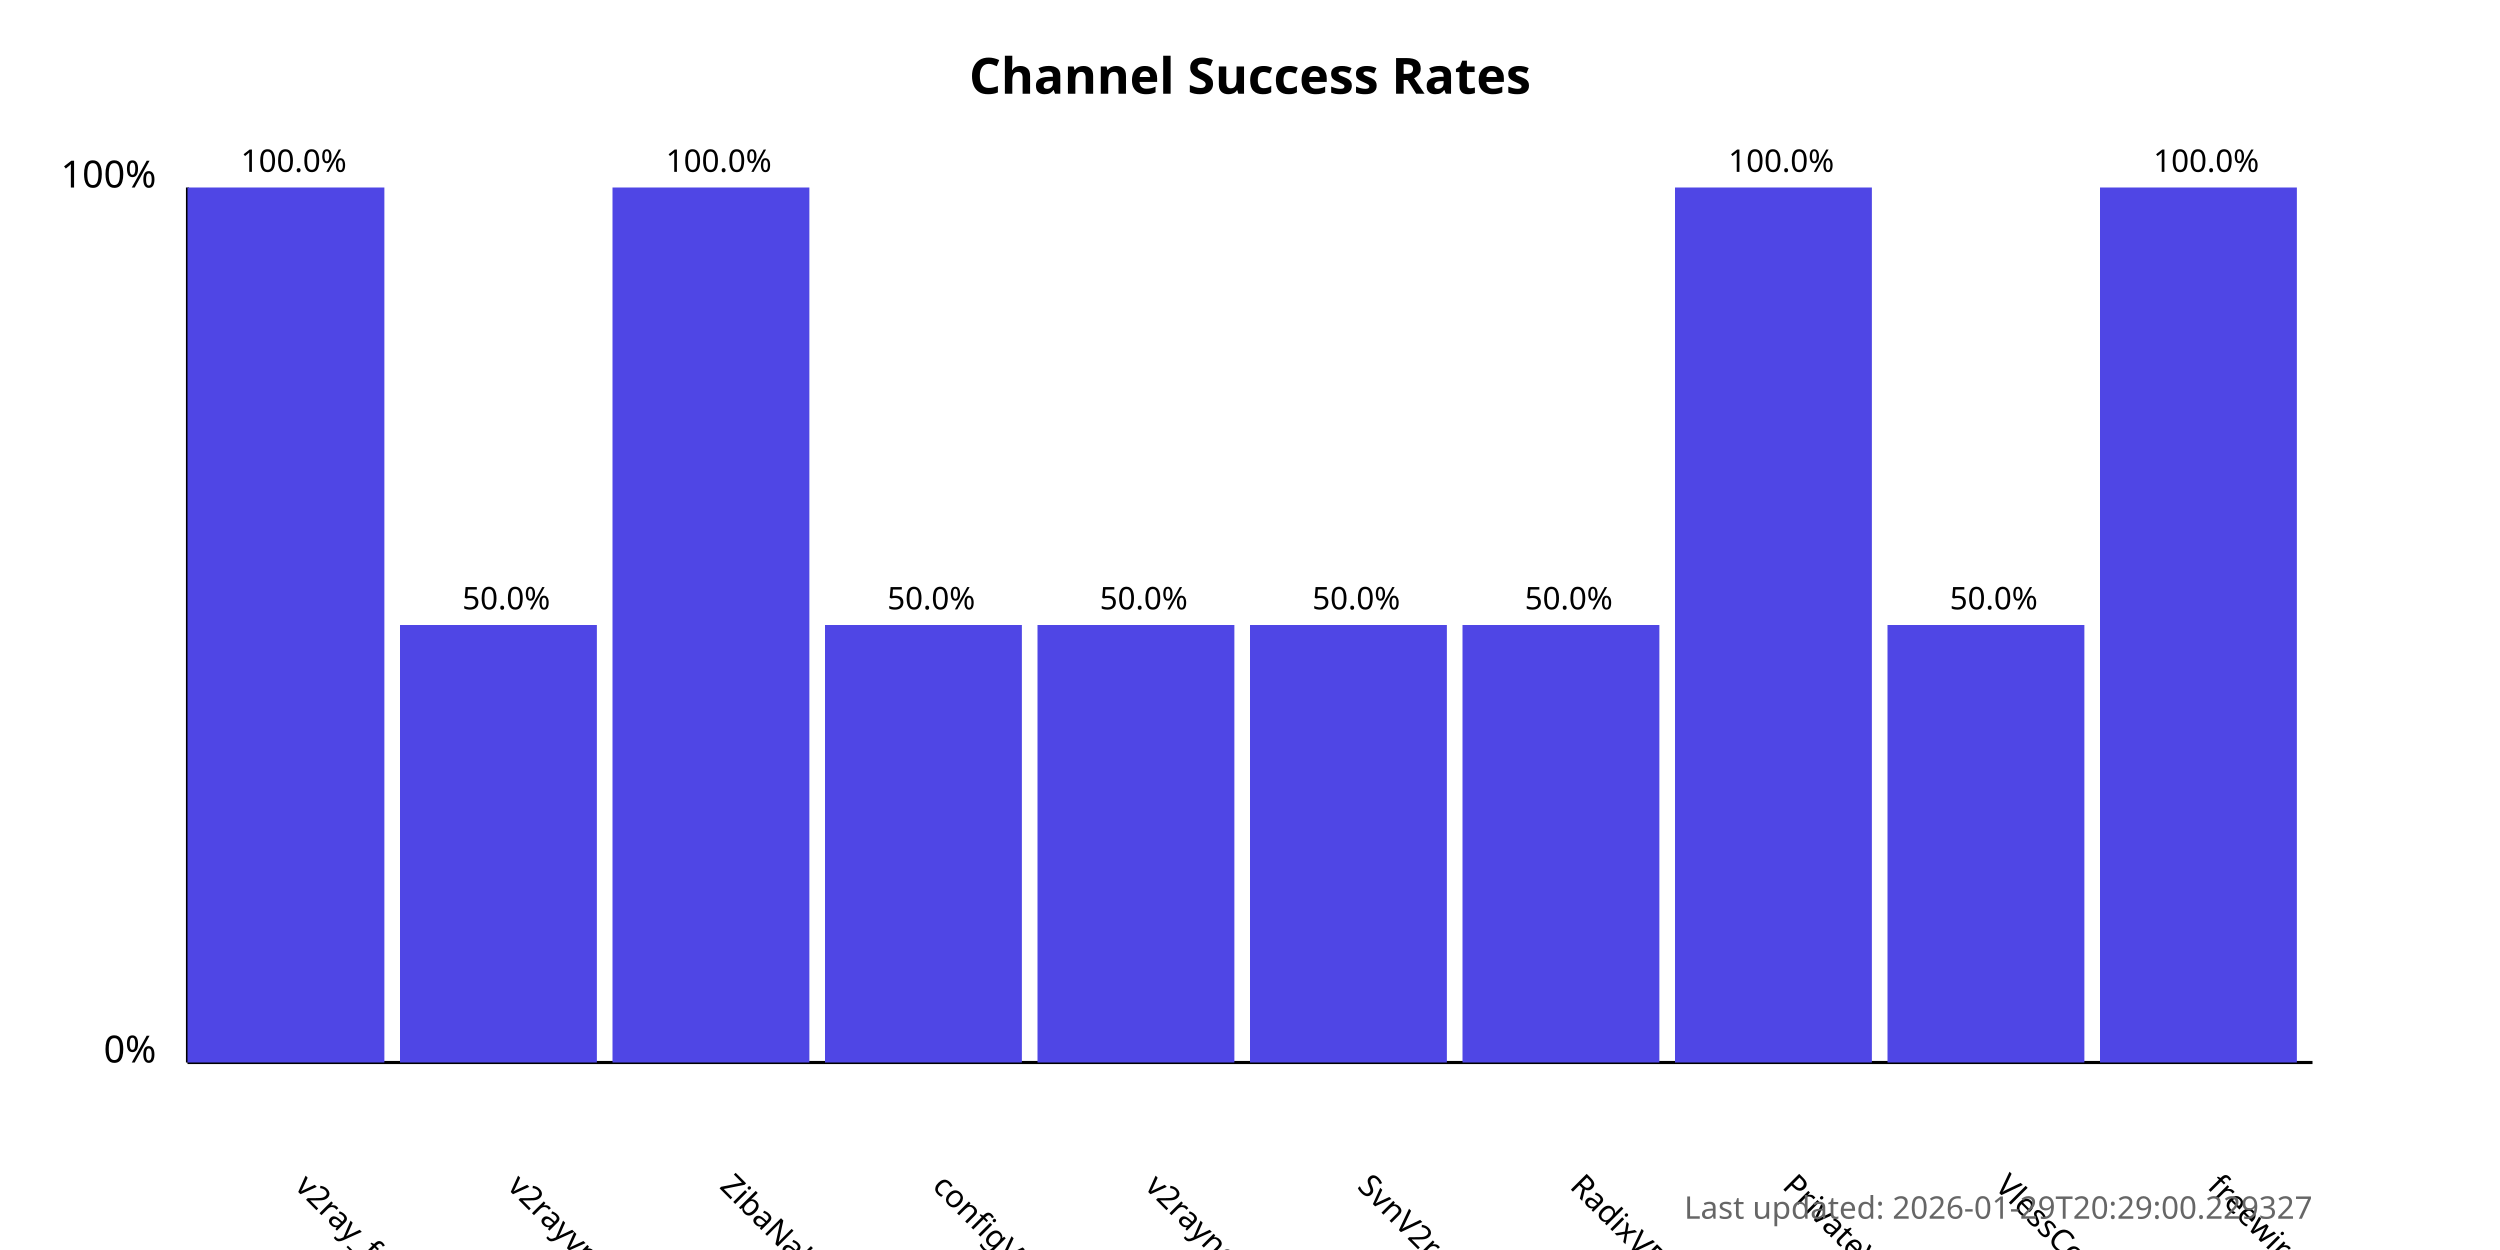
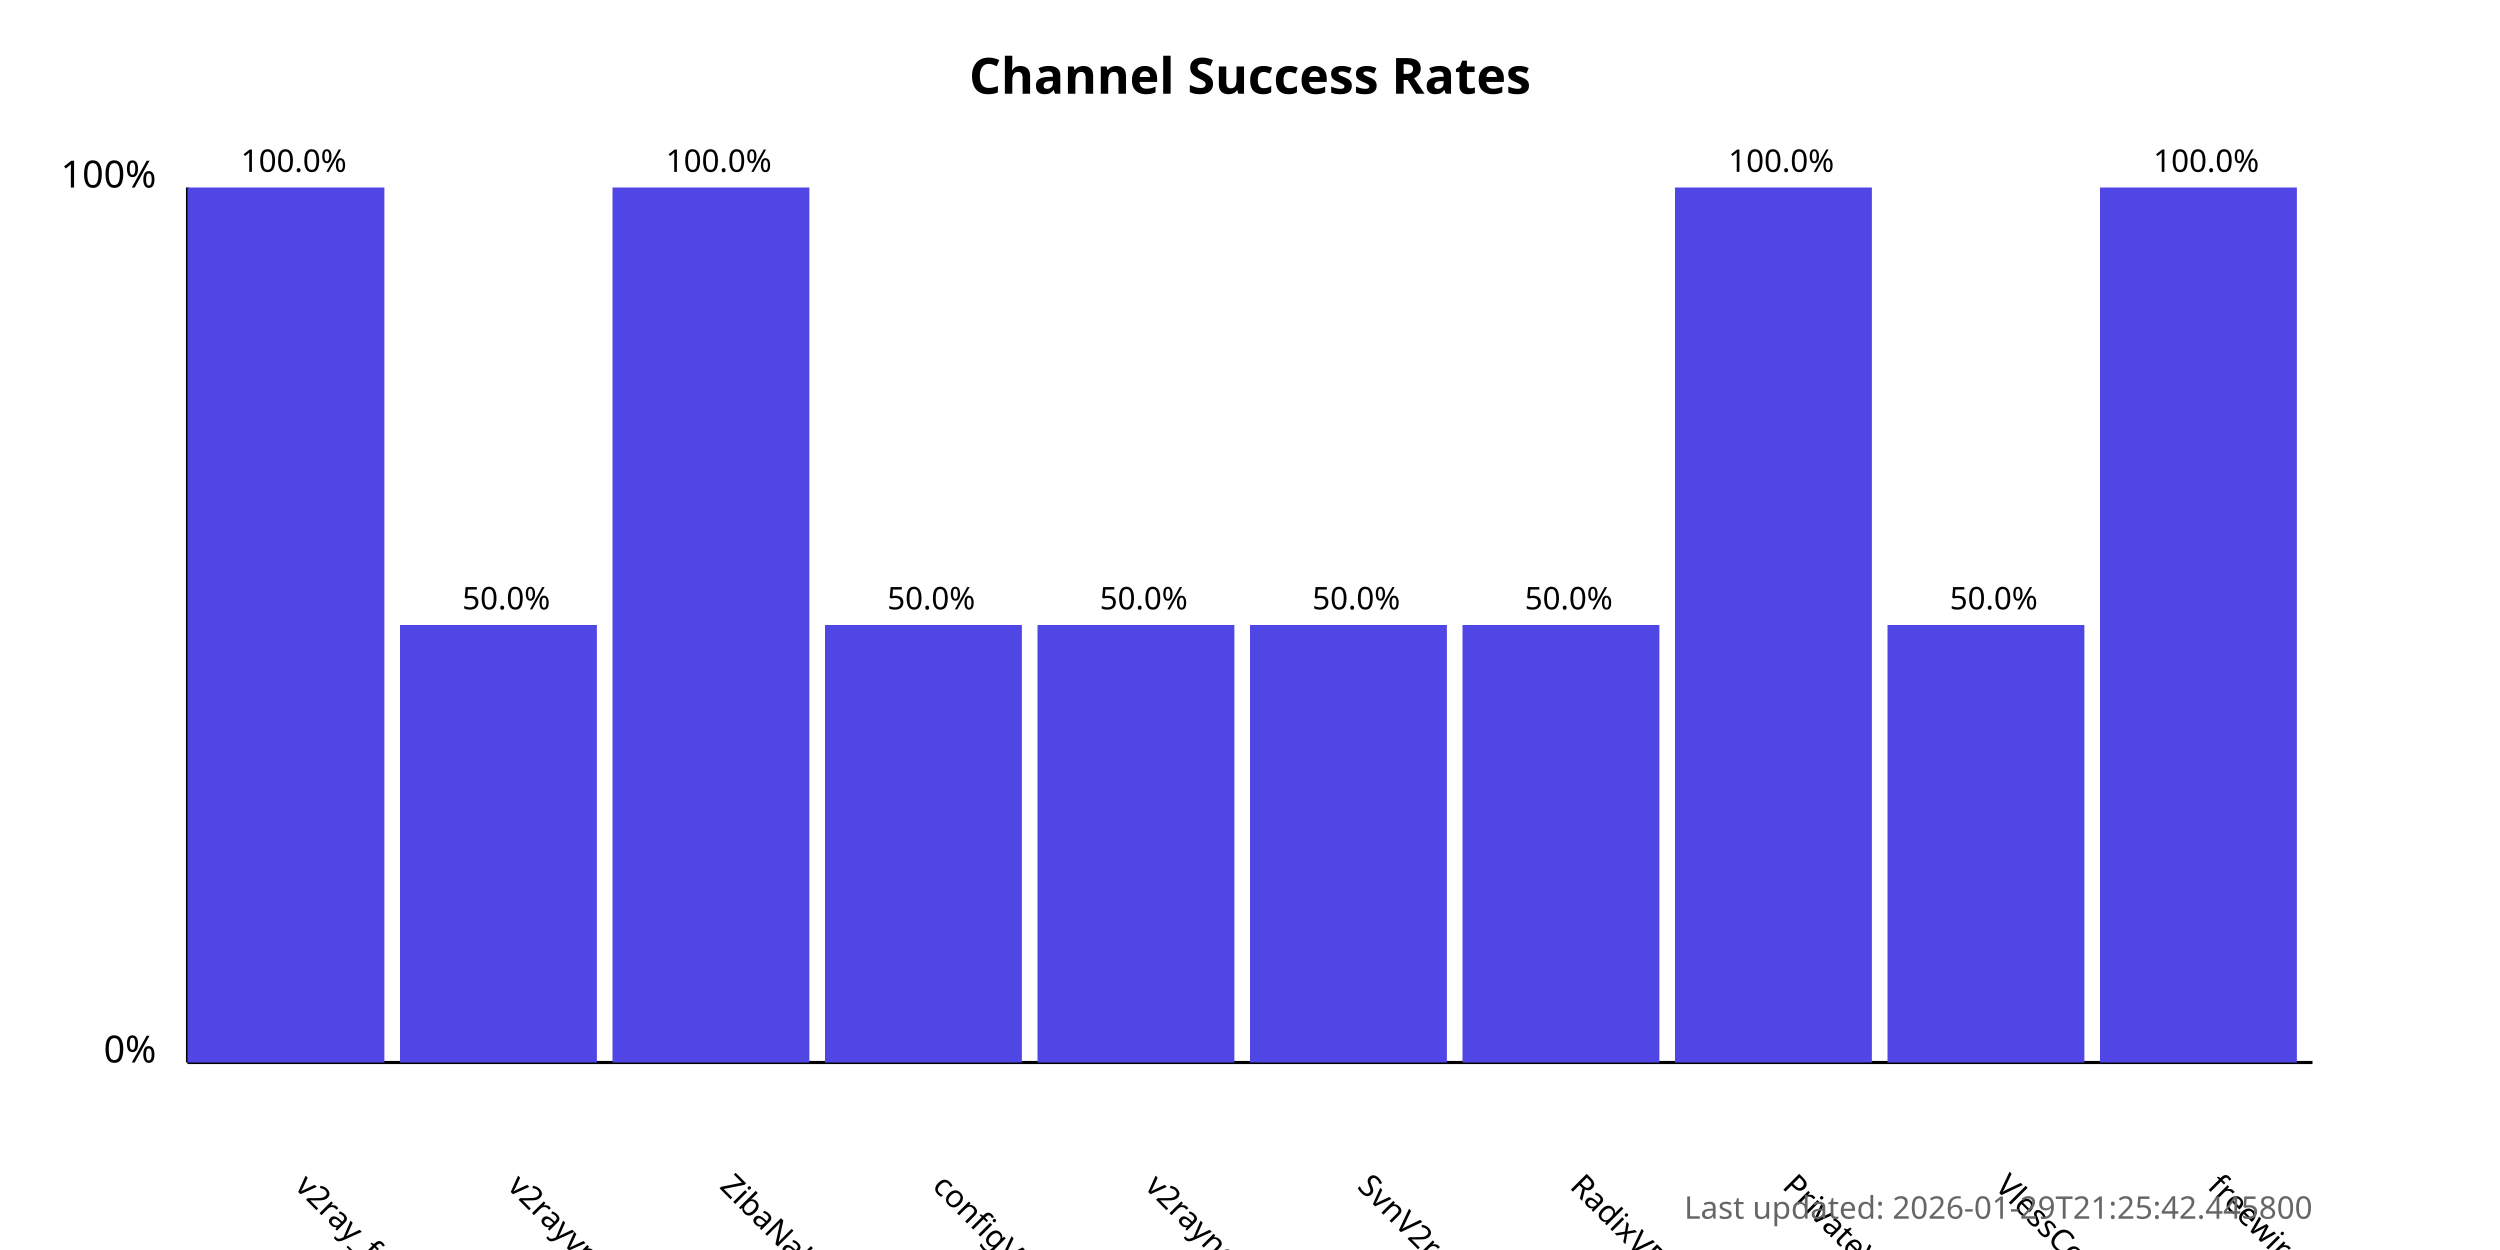
<svg xmlns="http://www.w3.org/2000/svg" width="800" height="400">
  <style>
            .chart-title { font: bold 16px sans-serif; }
            .axis-label { font: 12px sans-serif; }
            .tick-label { font: 10px sans-serif; }
            .bar { fill: #4f46e5; }
            .bar:hover { fill: #6366f1; }
            .timestamp { font: 10px sans-serif; fill: #666; }
        </style>
  <text x="400.0" y="30" text-anchor="middle" class="chart-title">
            Channel Success Rates
        </text>
  <line x1="60" y1="340" x2="60" y2="60" stroke="black" stroke-width="1" />
  <line x1="60" y1="340" x2="740" y2="340" stroke="black" stroke-width="1" />
  <text x="50" y="340" text-anchor="end" class="axis-label">0%</text>
  <text x="50" y="60" text-anchor="end" class="axis-label">100%</text>
  <g>
    <rect x="60" y="60.0" width="63.0" height="280.0" class="bar" />
    <text x="94.0" y="380" transform="rotate(45, 94.0, 380)" text-anchor="start" class="tick-label">
                v2ray_free_conf
            </text>
    <text x="94.0" y="55.0" text-anchor="middle" class="tick-label">
                100.0%
            </text>
  </g>
  <g>
    <rect x="128.0" y="200.0" width="63.0" height="140.0" class="bar" />
    <text x="162.0" y="380" transform="rotate(45, 162.0, 380)" text-anchor="start" class="tick-label">
                v2rayvpno
            </text>
    <text x="162.0" y="195.0" text-anchor="middle" class="tick-label">
                50.0%
            </text>
  </g>
  <g>
    <rect x="196.0" y="60.0" width="63.0" height="280.0" class="bar" />
    <text x="230.0" y="380" transform="rotate(45, 230.0, 380)" text-anchor="start" class="tick-label">
                ZibaNabz
            </text>
    <text x="230.0" y="55.0" text-anchor="middle" class="tick-label">
                100.0%
            </text>
  </g>
  <g>
    <rect x="264.0" y="200.0" width="63.0" height="140.0" class="bar" />
    <text x="298.0" y="380" transform="rotate(45, 298.0, 380)" text-anchor="start" class="tick-label">
                configV2rayForFree
            </text>
    <text x="298.0" y="195.0" text-anchor="middle" class="tick-label">
                50.0%
            </text>
  </g>
  <g>
    <rect x="332.0" y="200.0" width="63.0" height="140.0" class="bar" />
    <text x="366.0" y="380" transform="rotate(45, 366.0, 380)" text-anchor="start" class="tick-label">
                v2rayngvpn
            </text>
    <text x="366.0" y="195.0" text-anchor="middle" class="tick-label">
                50.0%
            </text>
  </g>
  <g>
    <rect x="400.0" y="200.0" width="63.0" height="140.0" class="bar" />
    <text x="434.0" y="380" transform="rotate(45, 434.0, 380)" text-anchor="start" class="tick-label">
                SvnV2ray
            </text>
    <text x="434.0" y="195.0" text-anchor="middle" class="tick-label">
                50.0%
            </text>
  </g>
  <g>
    <rect x="468.0" y="200.0" width="63.0" height="140.0" class="bar" />
    <text x="502.0" y="380" transform="rotate(45, 502.0, 380)" text-anchor="start" class="tick-label">
                RadixVPN
            </text>
    <text x="502.0" y="195.0" text-anchor="middle" class="tick-label">
                50.0%
            </text>
  </g>
  <g>
    <rect x="536.0" y="60.0" width="63.0" height="280.0" class="bar" />
    <text x="570.0" y="380" transform="rotate(45, 570.0, 380)" text-anchor="start" class="tick-label">
                PrivateVPNs
            </text>
    <text x="570.0" y="55.0" text-anchor="middle" class="tick-label">
                100.0%
            </text>
  </g>
  <g>
    <rect x="604.0" y="200.0" width="63.0" height="140.0" class="bar" />
    <text x="638.0" y="380" transform="rotate(45, 638.0, 380)" text-anchor="start" class="tick-label">
                VlessConfig
            </text>
    <text x="638.0" y="195.0" text-anchor="middle" class="tick-label">
                50.0%
            </text>
  </g>
  <g>
    <rect x="672.0" y="60.0" width="63.0" height="280.0" class="bar" />
    <text x="706.0" y="380" transform="rotate(45, 706.0, 380)" text-anchor="start" class="tick-label">
                freewireguard
            </text>
    <text x="706.0" y="55.0" text-anchor="middle" class="tick-label">
                100.0%
            </text>
  </g>
  <text x="740" y="390" text-anchor="end" class="timestamp">
-             Last updated: 2026-01-29T20:29:00.229327
+             Last updated: 2026-01-29T21:25:42.445800
        </text>
</svg>
